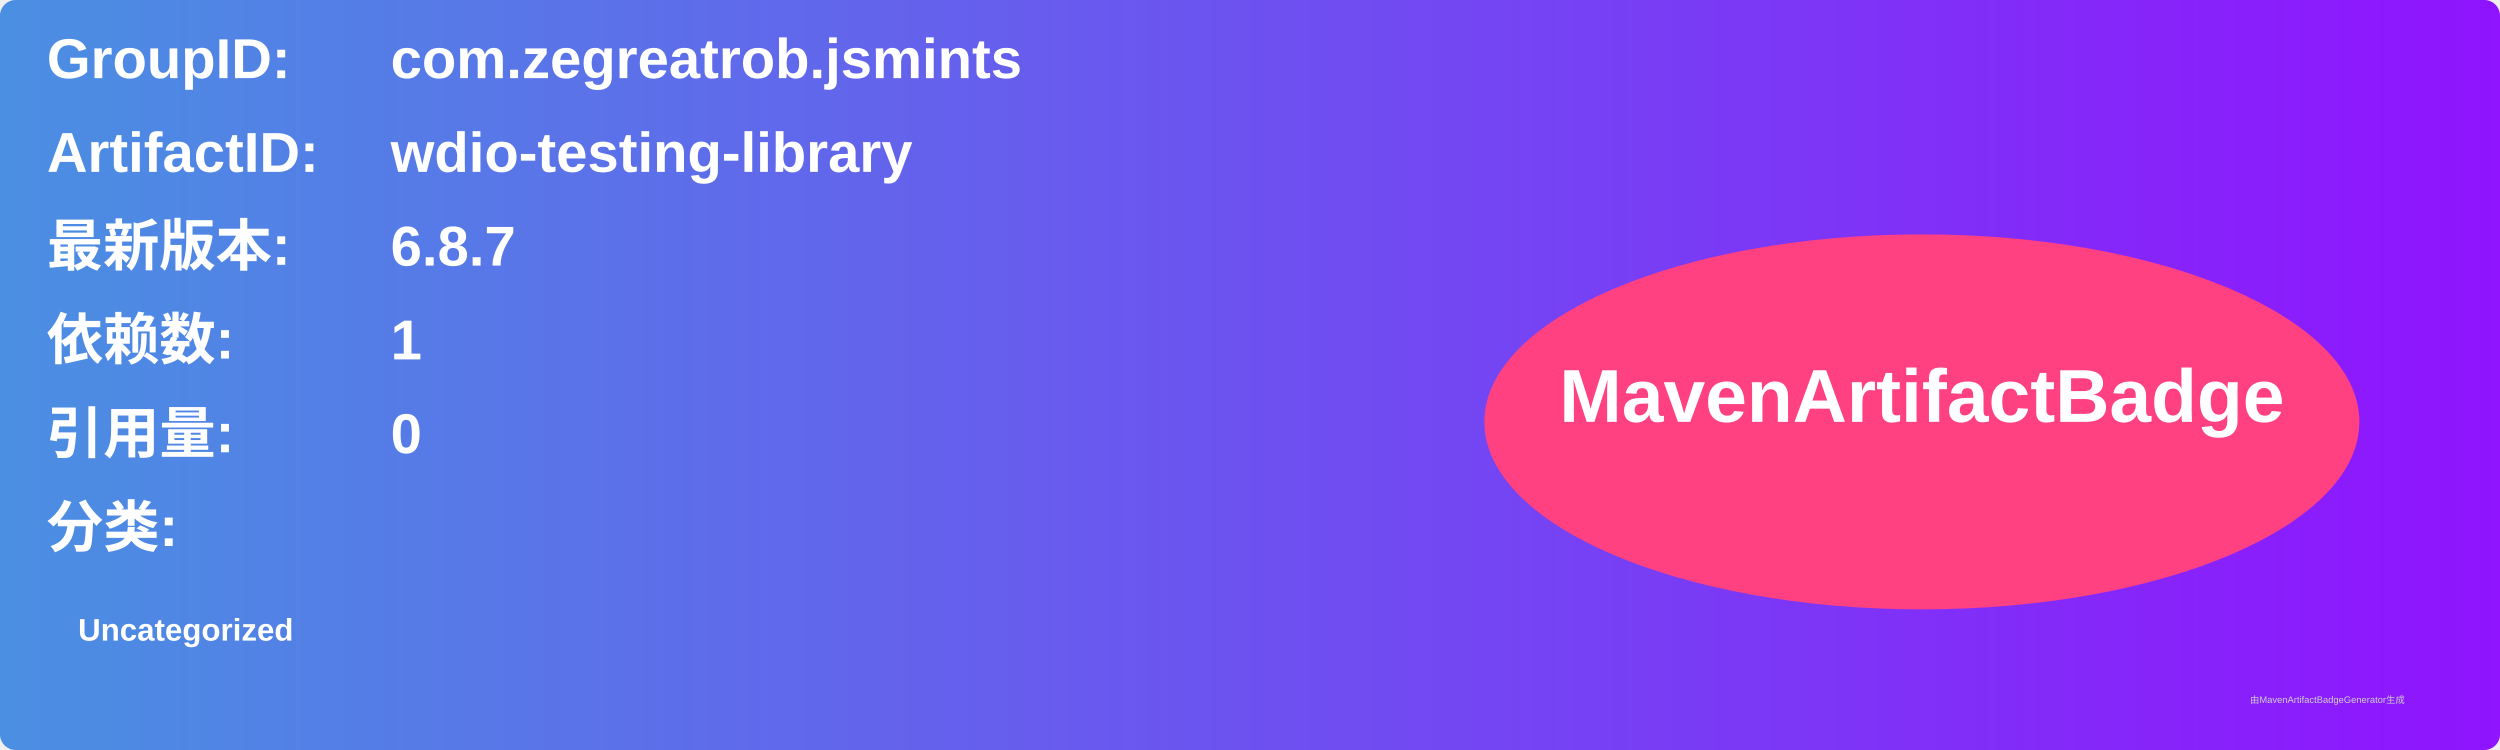
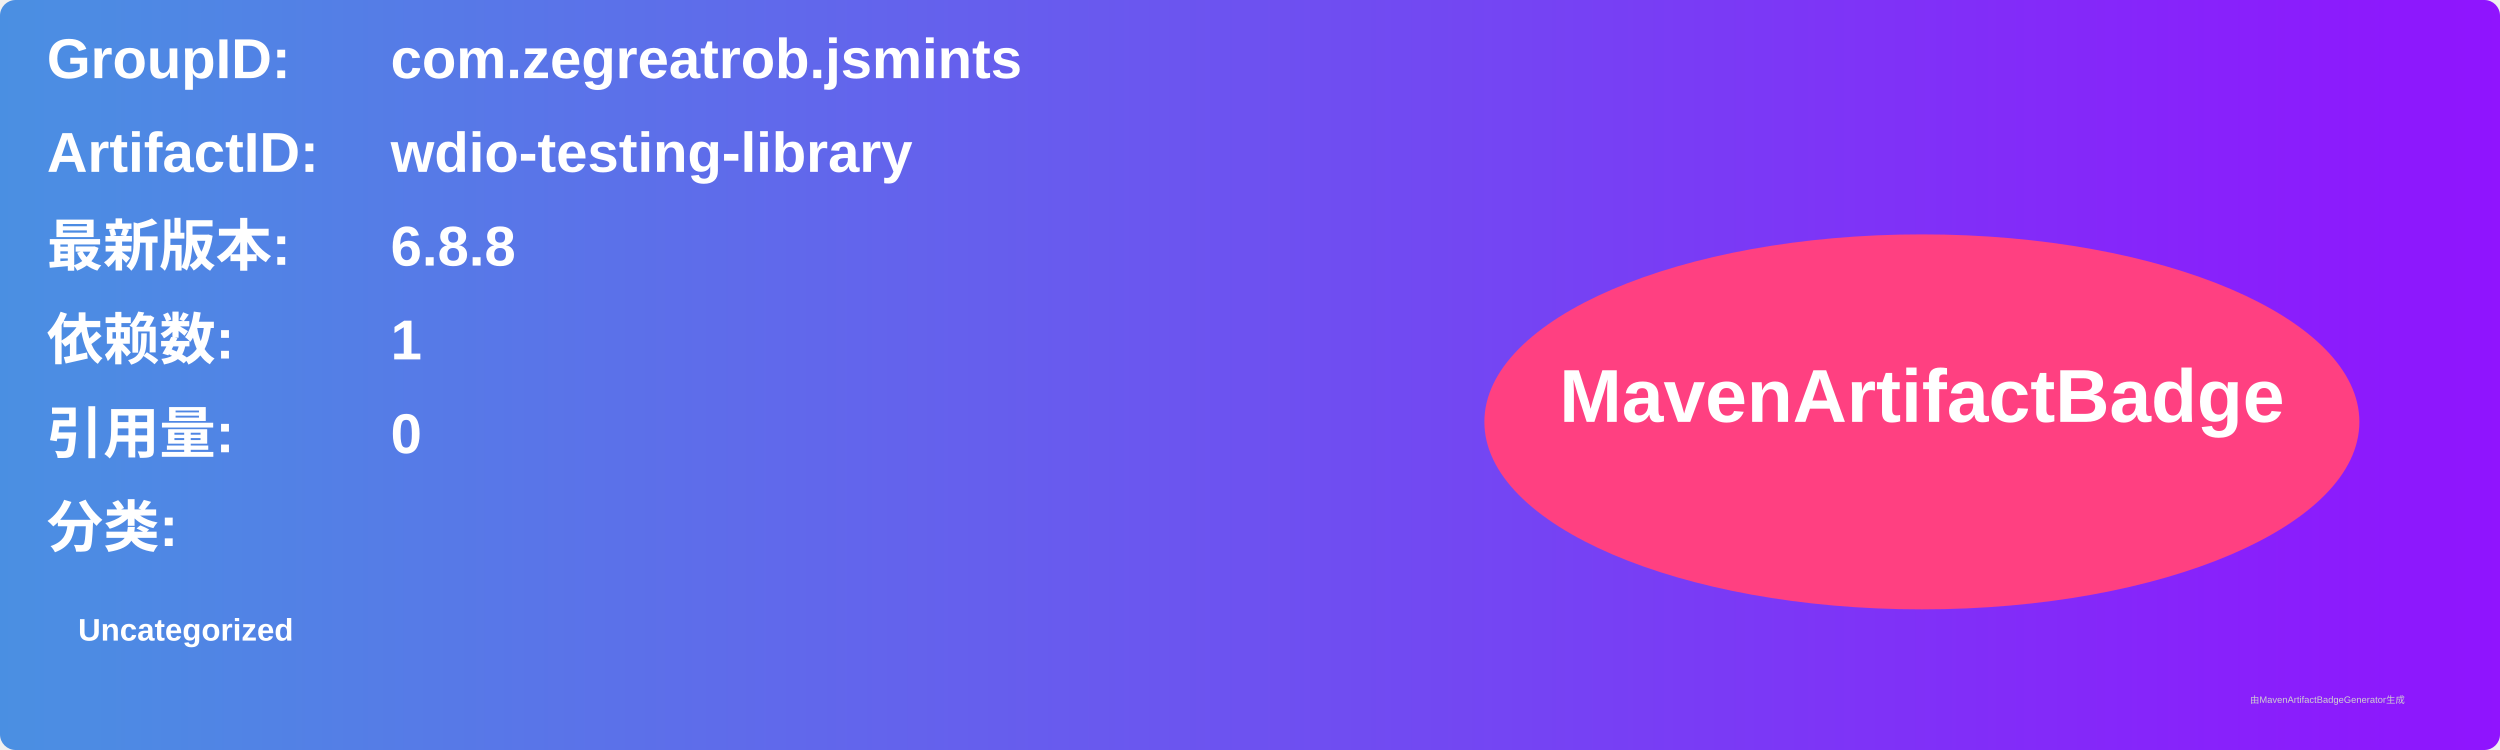
<svg xmlns="http://www.w3.org/2000/svg" width="800" height="240" viewBox="0 0 800 240">
  <linearGradient id="grad" x1="0%" y1="0%" x2="100%" y2="0%">
    <stop offset="0%" stop-color="#4a90e2" />
    <stop offset="100%" stop-color="#9013fe" />
  </linearGradient>
  <rect width="100%" height="100%" rx="5" ry="5" fill="url(#grad)" />
  <g transform="translate(15, 15)">
    <text x="0" y="10" font-family="Arial" font-size="18" fill="white" font-weight="bold" width="260">GroupID:</text>
    <text x="110" y="10" font-family="Arial" font-size="18" fill="white" font-weight="bold" width="460">com.zegreatrob.jsmints</text>
    <text x="0" y="40" font-family="Arial" font-size="18" fill="white" font-weight="bold" width="260">ArtifactID:</text>
    <text x="110" y="40" font-family="Arial" font-size="18" fill="white" font-weight="bold" width="460">wdio-testing-library</text>
    <text x="0" y="70" font-family="Arial" font-size="18" fill="white" font-weight="bold">最新版本:</text>
    <text x="110" y="70" font-family="Arial" font-size="18" fill="white" font-weight="bold">
-       <tspan font-weight="bold">6.8.7</tspan>
+       <tspan font-weight="bold">6.8.8</tspan>
    </text>
    <text x="0" y="100" font-family="Arial" font-size="18" fill="white" font-weight="bold">依赖数: </text>
    <text x="110" y="100" font-family="Arial" font-size="18" fill="white">
      <tspan font-weight="bold">1</tspan>
    </text>
    <text x="0" y="130" font-family="Arial" font-size="18" fill="white" font-weight="bold">引用量: </text>
    <text x="110" y="130" font-family="Arial" font-size="18" fill="white">
      <tspan font-weight="bold">0</tspan>
    </text>
    <text x="0" y="160" font-family="Arial" font-size="18" fill="white" font-weight="bold">分类:</text>
    <text x="10" y="190" font-family="Arial" font-size="10" fill="white">
      <tspan font-weight="bold">Uncategorized</tspan>
    </text>
    <ellipse cx="600" cy="120" rx="140" ry="60" fill="#ff4081" />
    <text x="600" y="120" text-anchor="middle" font-family="Arial" font-size="24" fill="white" font-weight="bold">MavenArtifactBadge</text>
  </g>
  <text x="720" y="225" font-family="Arial" font-size="3" fill="#d0d0d0">由MavenArtifactBadgeGenerator生成</text>
</svg>
